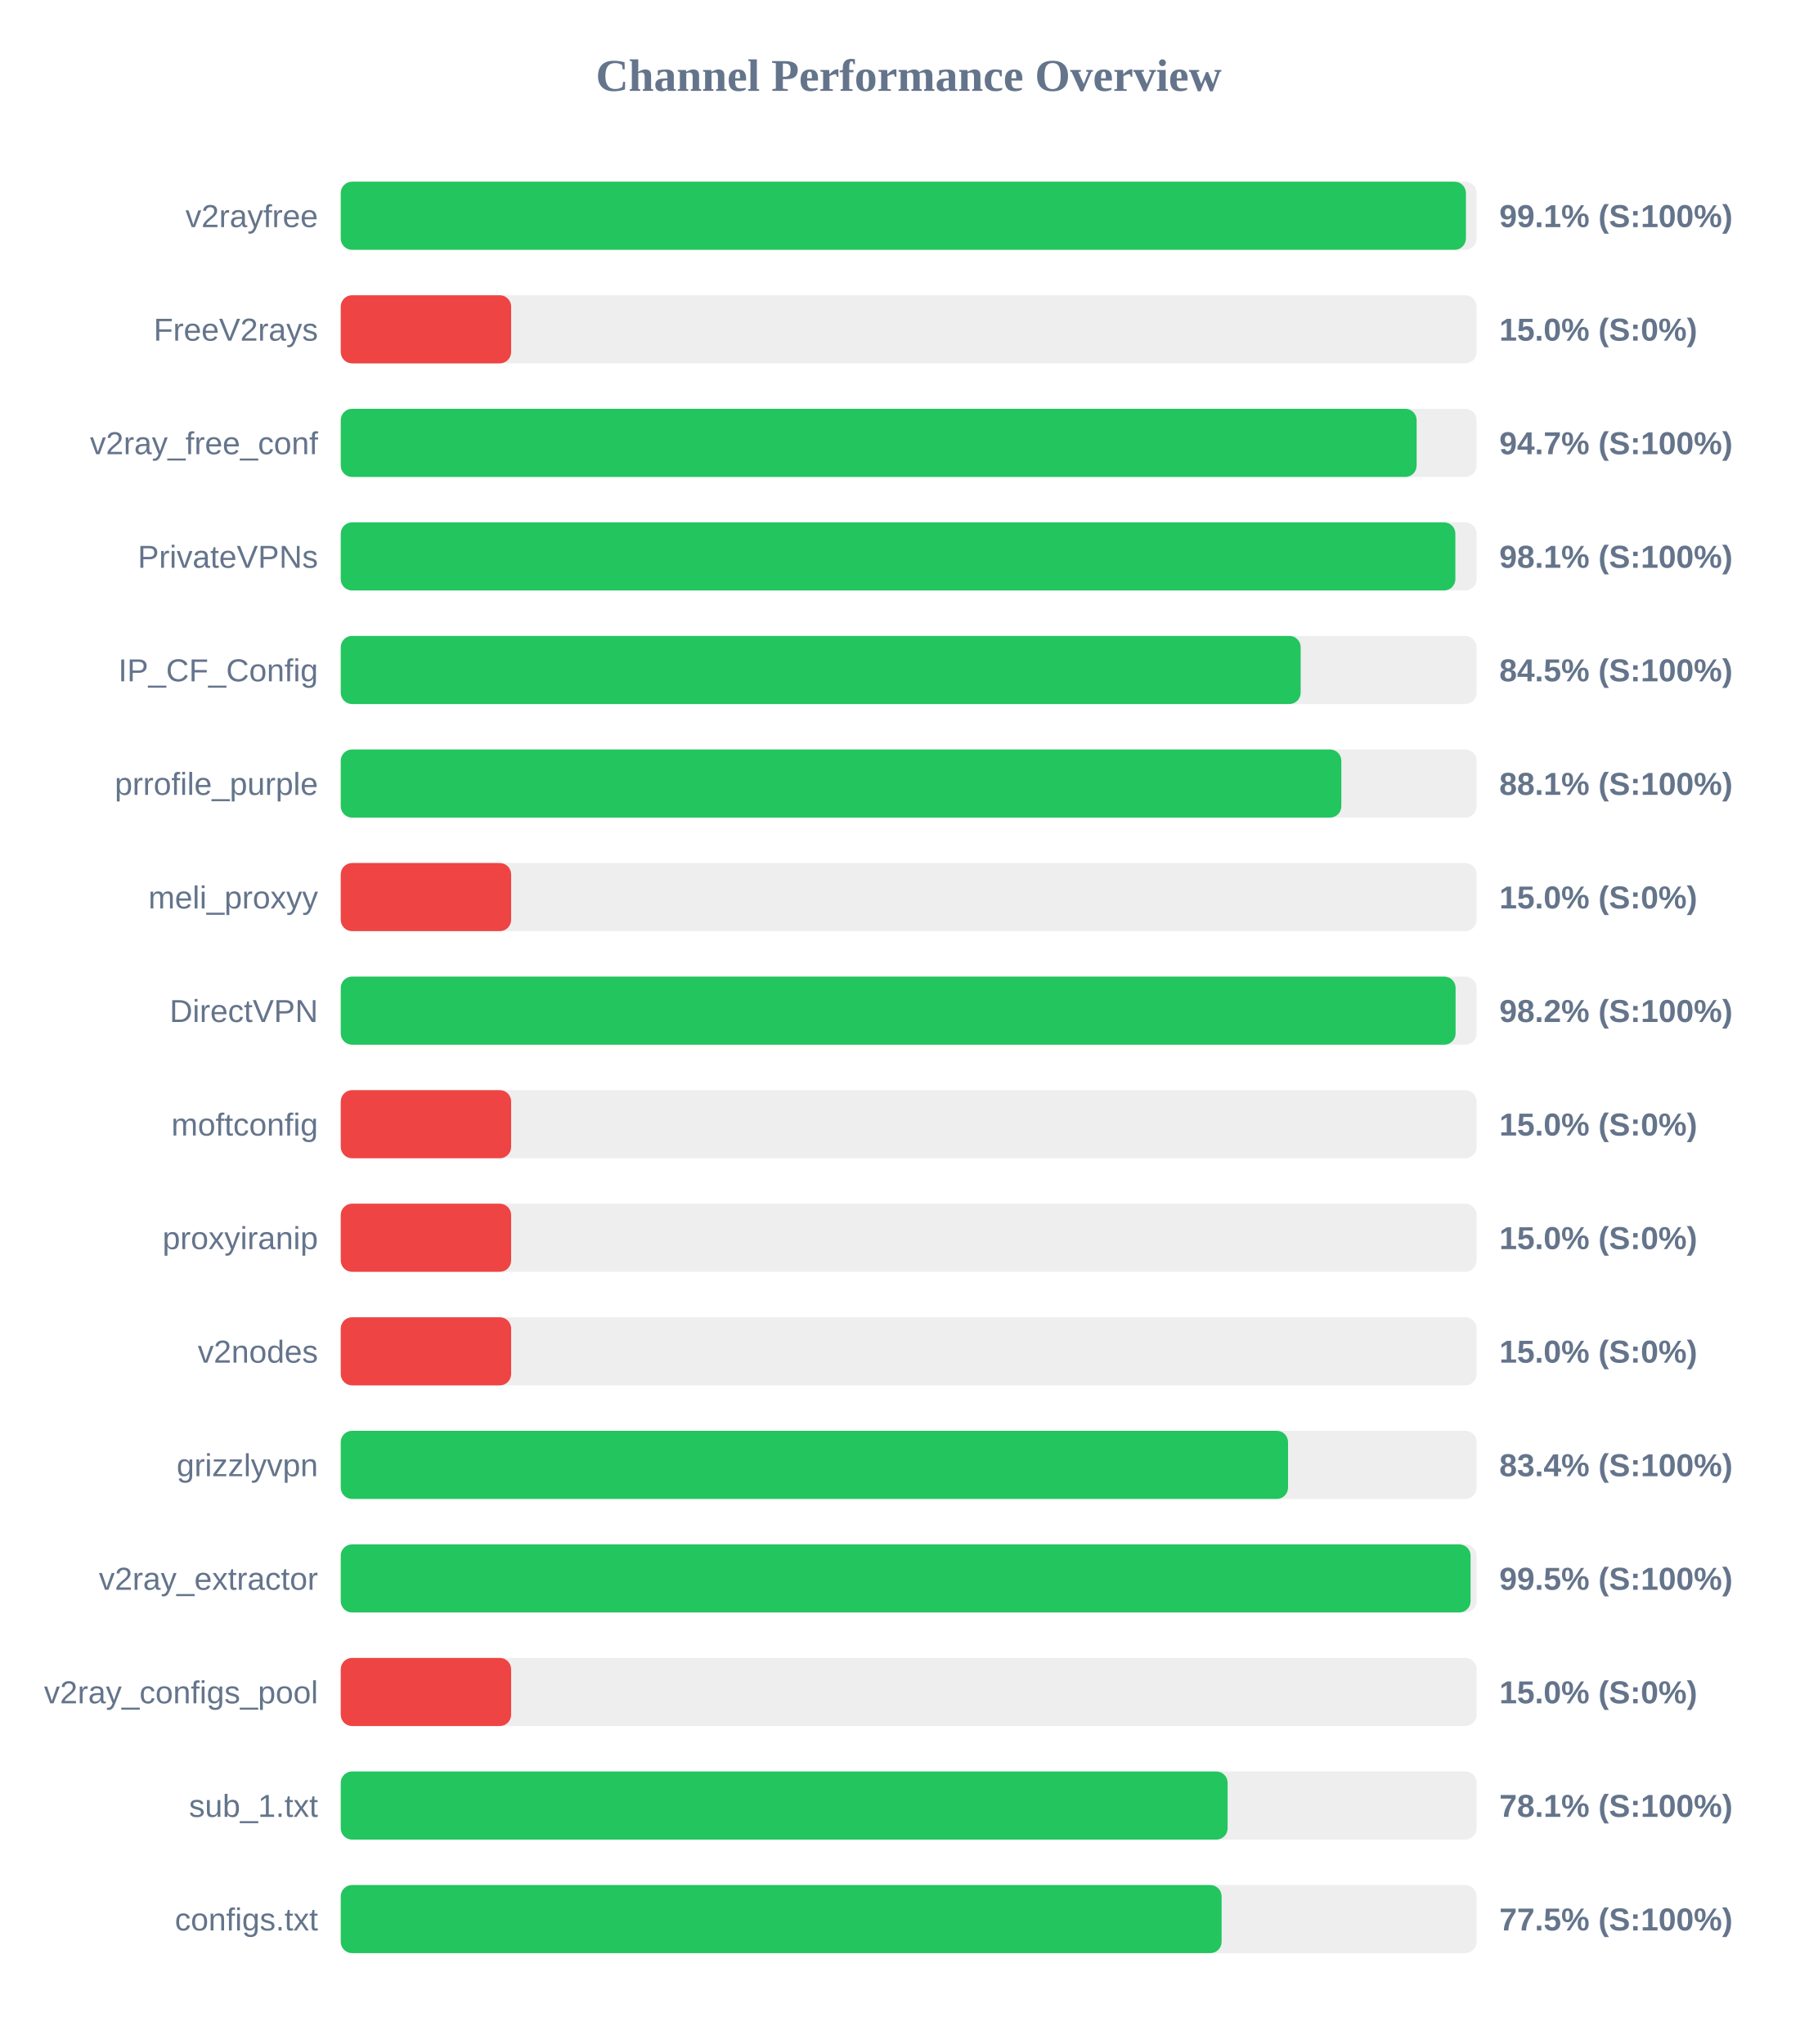
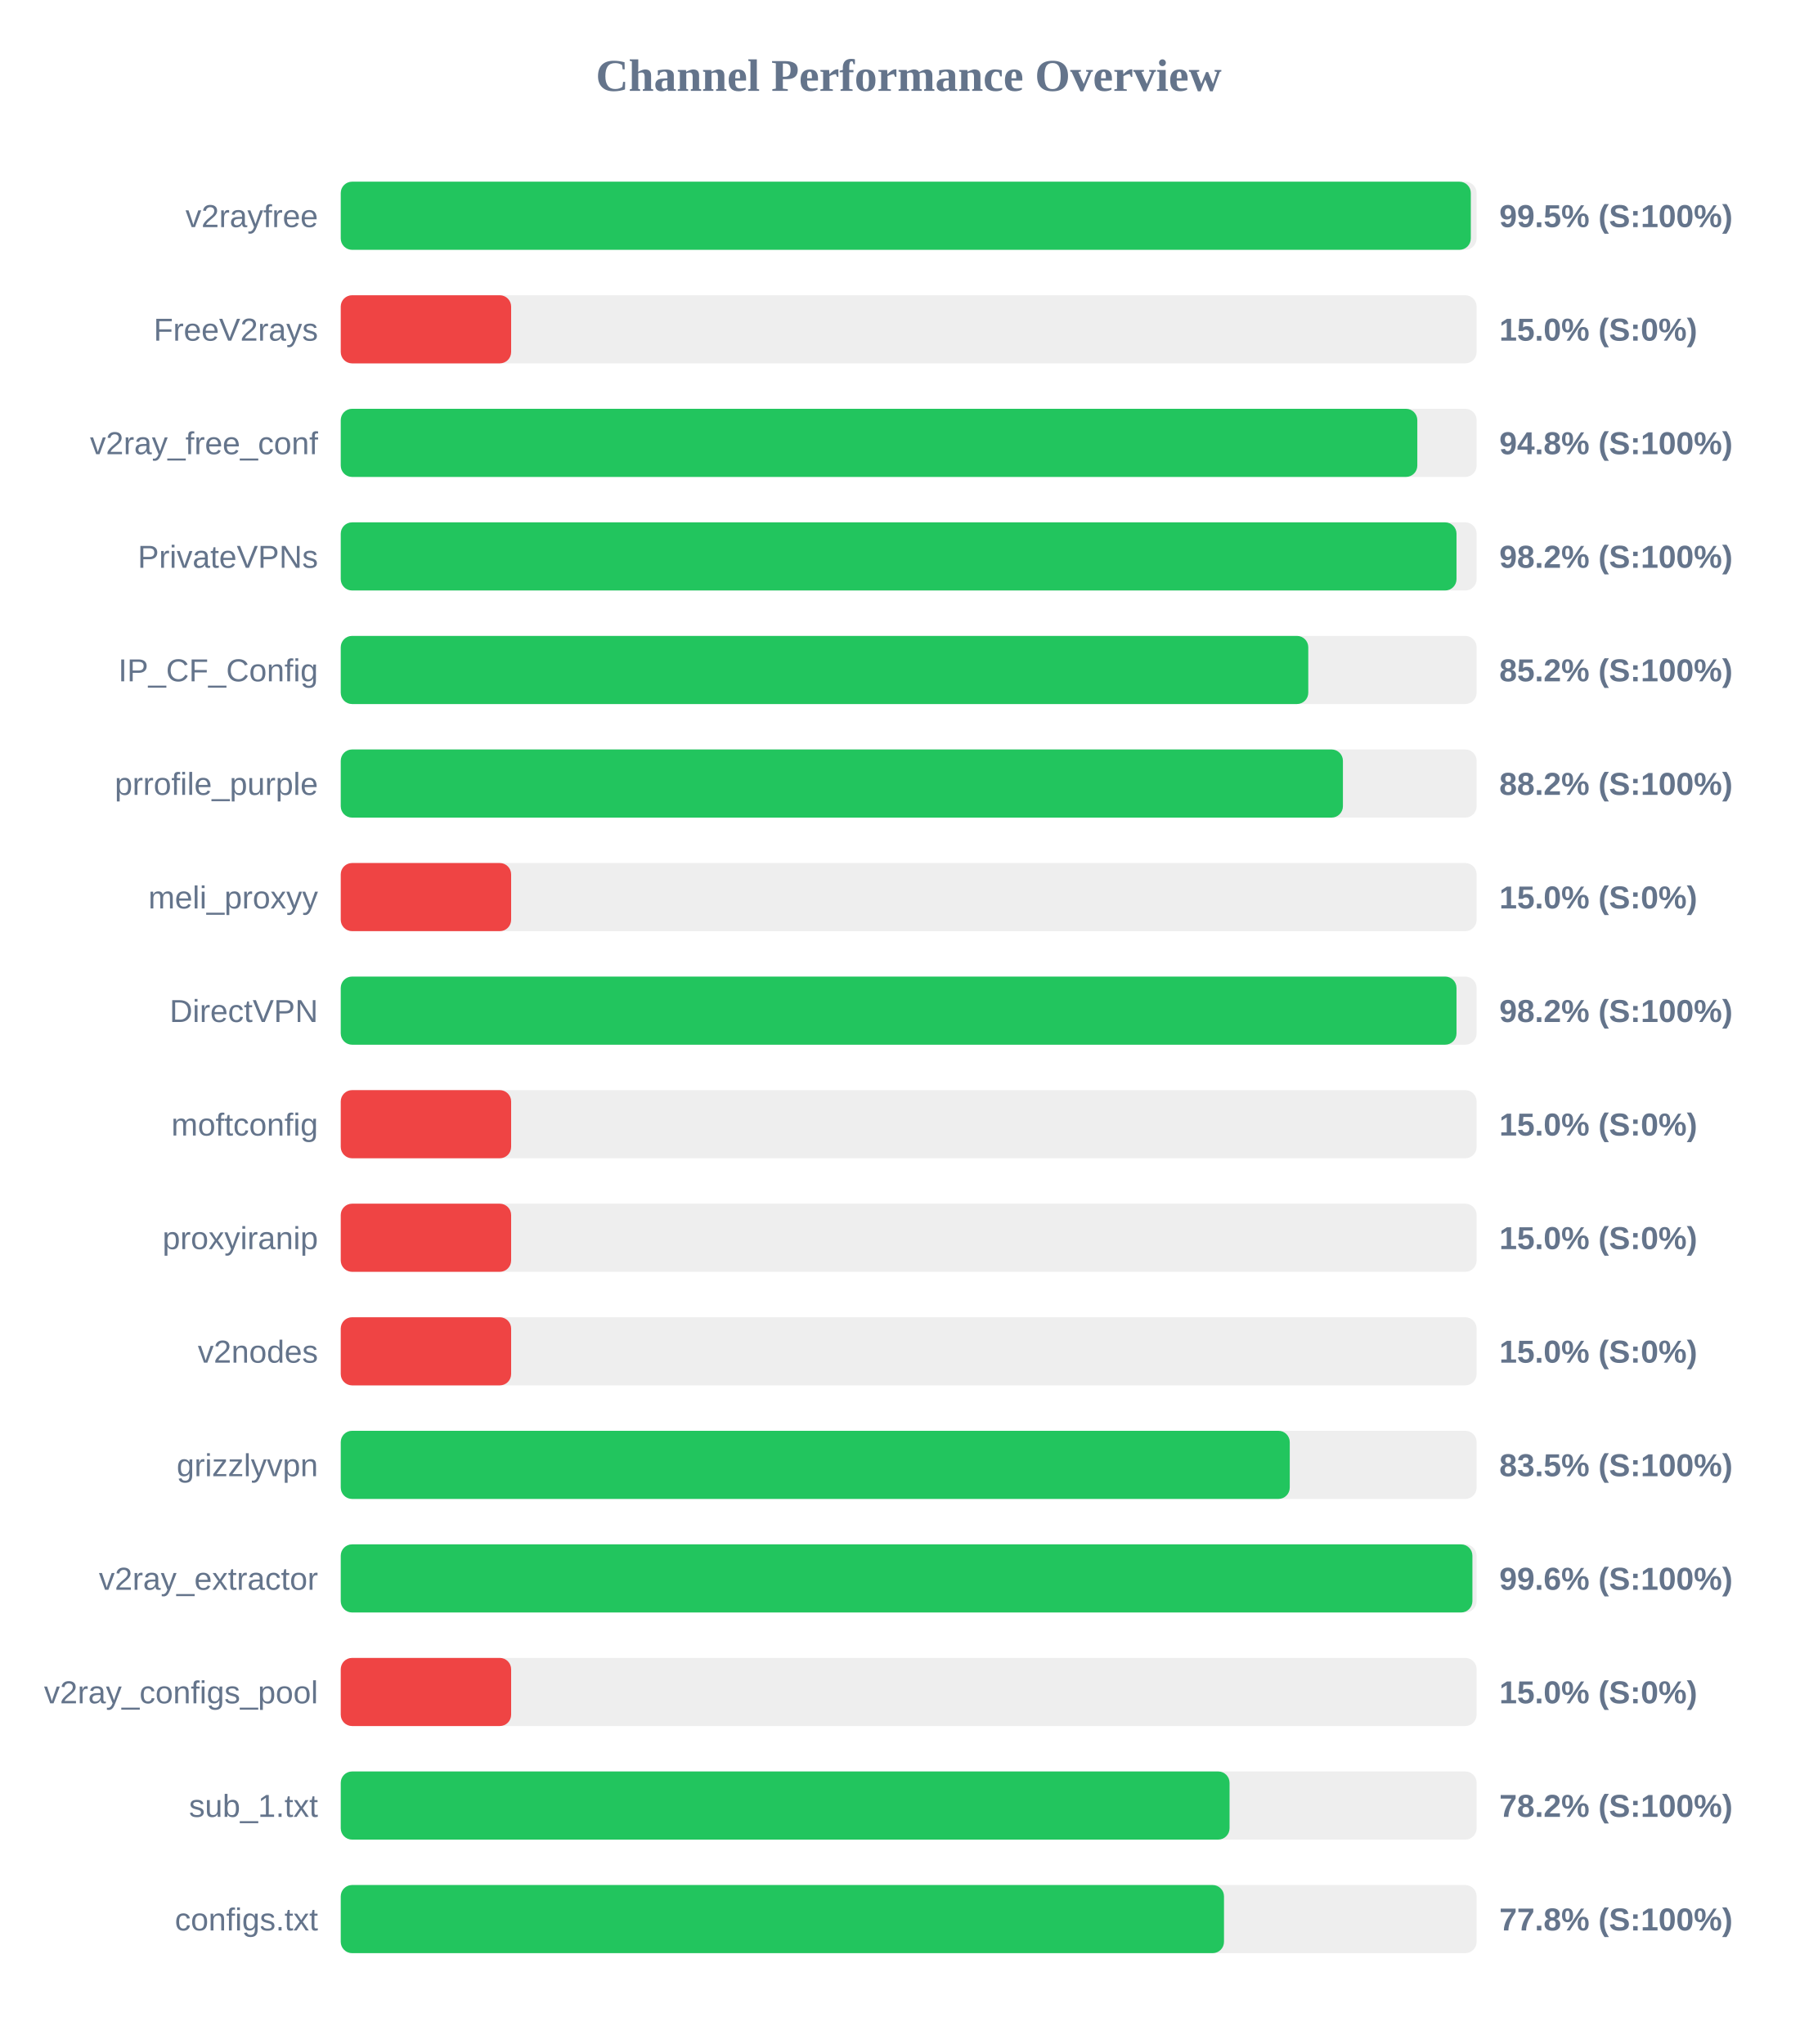
<svg xmlns="http://www.w3.org/2000/svg" width="800" height="900" version="1.1">
  <style>
        .row { font: 14px Arial; fill: #64748b; }
        .score { font: bold 14px Arial; fill: #64748b; }
    </style>
  <text x="400" y="40" text-anchor="middle" font-size="20px" font-weight="bold" fill="#64748b">Channel Performance Overview</text>
  <rect x="150" y="80" width="500" height="30" fill="#eee" rx="5" />
-   <rect x="150" y="80" width="495.3" height="30" fill="#22c55e" rx="5" />
+   <rect x="150" y="80" width="497.45" height="30" fill="#22c55e" rx="5" />
  <text x="140" y="100" text-anchor="end" class="row">v2rayfree</text>
-   <text x="660" y="100" text-anchor="start" class="score">99.1% (S:100%)</text>
+   <text x="660" y="100" text-anchor="start" class="score">99.5% (S:100%)</text>
  <rect x="150" y="130" width="500" height="30" fill="#eee" rx="5" />
  <rect x="150" y="130" width="75.0" height="30" fill="#ef4444" rx="5" />
  <text x="140" y="150" text-anchor="end" class="row">FreeV2rays</text>
  <text x="660" y="150" text-anchor="start" class="score">15.0% (S:0%)</text>
  <rect x="150" y="180" width="500" height="30" fill="#eee" rx="5" />
-   <rect x="150" y="180" width="473.6" height="30" fill="#22c55e" rx="5" />
+   <rect x="150" y="180" width="473.9" height="30" fill="#22c55e" rx="5" />
  <text x="140" y="200" text-anchor="end" class="row">v2ray_free_conf</text>
-   <text x="660" y="200" text-anchor="start" class="score">94.7% (S:100%)</text>
+   <text x="660" y="200" text-anchor="start" class="score">94.8% (S:100%)</text>
  <rect x="150" y="230" width="500" height="30" fill="#eee" rx="5" />
-   <rect x="150" y="230" width="490.65" height="30" fill="#22c55e" rx="5" />
+   <rect x="150" y="230" width="491.15" height="30" fill="#22c55e" rx="5" />
  <text x="140" y="250" text-anchor="end" class="row">PrivateVPNs</text>
-   <text x="660" y="250" text-anchor="start" class="score">98.1% (S:100%)</text>
+   <text x="660" y="250" text-anchor="start" class="score">98.2% (S:100%)</text>
  <rect x="150" y="280" width="500" height="30" fill="#eee" rx="5" />
-   <rect x="150" y="280" width="422.55" height="30" fill="#22c55e" rx="5" />
+   <rect x="150" y="280" width="425.9" height="30" fill="#22c55e" rx="5" />
  <text x="140" y="300" text-anchor="end" class="row">IP_CF_Config</text>
-   <text x="660" y="300" text-anchor="start" class="score">84.5% (S:100%)</text>
+   <text x="660" y="300" text-anchor="start" class="score">85.2% (S:100%)</text>
  <rect x="150" y="330" width="500" height="30" fill="#eee" rx="5" />
-   <rect x="150" y="330" width="440.45" height="30" fill="#22c55e" rx="5" />
+   <rect x="150" y="330" width="441.15" height="30" fill="#22c55e" rx="5" />
  <text x="140" y="350" text-anchor="end" class="row">prrofile_purple</text>
-   <text x="660" y="350" text-anchor="start" class="score">88.1% (S:100%)</text>
+   <text x="660" y="350" text-anchor="start" class="score">88.2% (S:100%)</text>
  <rect x="150" y="380" width="500" height="30" fill="#eee" rx="5" />
  <rect x="150" y="380" width="75.0" height="30" fill="#ef4444" rx="5" />
  <text x="140" y="400" text-anchor="end" class="row">meli_proxyy</text>
  <text x="660" y="400" text-anchor="start" class="score">15.0% (S:0%)</text>
  <rect x="150" y="430" width="500" height="30" fill="#eee" rx="5" />
-   <rect x="150" y="430" width="490.75" height="30" fill="#22c55e" rx="5" />
+   <rect x="150" y="430" width="491.15" height="30" fill="#22c55e" rx="5" />
  <text x="140" y="450" text-anchor="end" class="row">DirectVPN</text>
  <text x="660" y="450" text-anchor="start" class="score">98.2% (S:100%)</text>
  <rect x="150" y="480" width="500" height="30" fill="#eee" rx="5" />
  <rect x="150" y="480" width="75.0" height="30" fill="#ef4444" rx="5" />
  <text x="140" y="500" text-anchor="end" class="row">moftconfig</text>
  <text x="660" y="500" text-anchor="start" class="score">15.0% (S:0%)</text>
  <rect x="150" y="530" width="500" height="30" fill="#eee" rx="5" />
  <rect x="150" y="530" width="75.0" height="30" fill="#ef4444" rx="5" />
  <text x="140" y="550" text-anchor="end" class="row">proxyiranip</text>
  <text x="660" y="550" text-anchor="start" class="score">15.0% (S:0%)</text>
  <rect x="150" y="580" width="500" height="30" fill="#eee" rx="5" />
  <rect x="150" y="580" width="75.0" height="30" fill="#ef4444" rx="5" />
  <text x="140" y="600" text-anchor="end" class="row">v2nodes</text>
  <text x="660" y="600" text-anchor="start" class="score">15.0% (S:0%)</text>
  <rect x="150" y="630" width="500" height="30" fill="#eee" rx="5" />
-   <rect x="150" y="630" width="417.0" height="30" fill="#22c55e" rx="5" />
+   <rect x="150" y="630" width="417.75" height="30" fill="#22c55e" rx="5" />
  <text x="140" y="650" text-anchor="end" class="row">grizzlyvpn</text>
-   <text x="660" y="650" text-anchor="start" class="score">83.4% (S:100%)</text>
+   <text x="660" y="650" text-anchor="start" class="score">83.5% (S:100%)</text>
  <rect x="150" y="680" width="500" height="30" fill="#eee" rx="5" />
-   <rect x="150" y="680" width="497.35" height="30" fill="#22c55e" rx="5" />
+   <rect x="150" y="680" width="498.15" height="30" fill="#22c55e" rx="5" />
  <text x="140" y="700" text-anchor="end" class="row">v2ray_extractor</text>
-   <text x="660" y="700" text-anchor="start" class="score">99.5% (S:100%)</text>
+   <text x="660" y="700" text-anchor="start" class="score">99.6% (S:100%)</text>
  <rect x="150" y="730" width="500" height="30" fill="#eee" rx="5" />
  <rect x="150" y="730" width="75.0" height="30" fill="#ef4444" rx="5" />
  <text x="140" y="750" text-anchor="end" class="row">v2ray_configs_pool</text>
  <text x="660" y="750" text-anchor="start" class="score">15.0% (S:0%)</text>
  <rect x="150" y="780" width="500" height="30" fill="#eee" rx="5" />
-   <rect x="150" y="780" width="390.4" height="30" fill="#22c55e" rx="5" />
+   <rect x="150" y="780" width="391.25" height="30" fill="#22c55e" rx="5" />
  <text x="140" y="800" text-anchor="end" class="row">sub_1.txt</text>
-   <text x="660" y="800" text-anchor="start" class="score">78.1% (S:100%)</text>
+   <text x="660" y="800" text-anchor="start" class="score">78.2% (S:100%)</text>
  <rect x="150" y="830" width="500" height="30" fill="#eee" rx="5" />
-   <rect x="150" y="830" width="387.75" height="30" fill="#22c55e" rx="5" />
+   <rect x="150" y="830" width="388.8" height="30" fill="#22c55e" rx="5" />
  <text x="140" y="850" text-anchor="end" class="row">configs.txt</text>
-   <text x="660" y="850" text-anchor="start" class="score">77.5% (S:100%)</text>
+   <text x="660" y="850" text-anchor="start" class="score">77.8% (S:100%)</text>
</svg>
